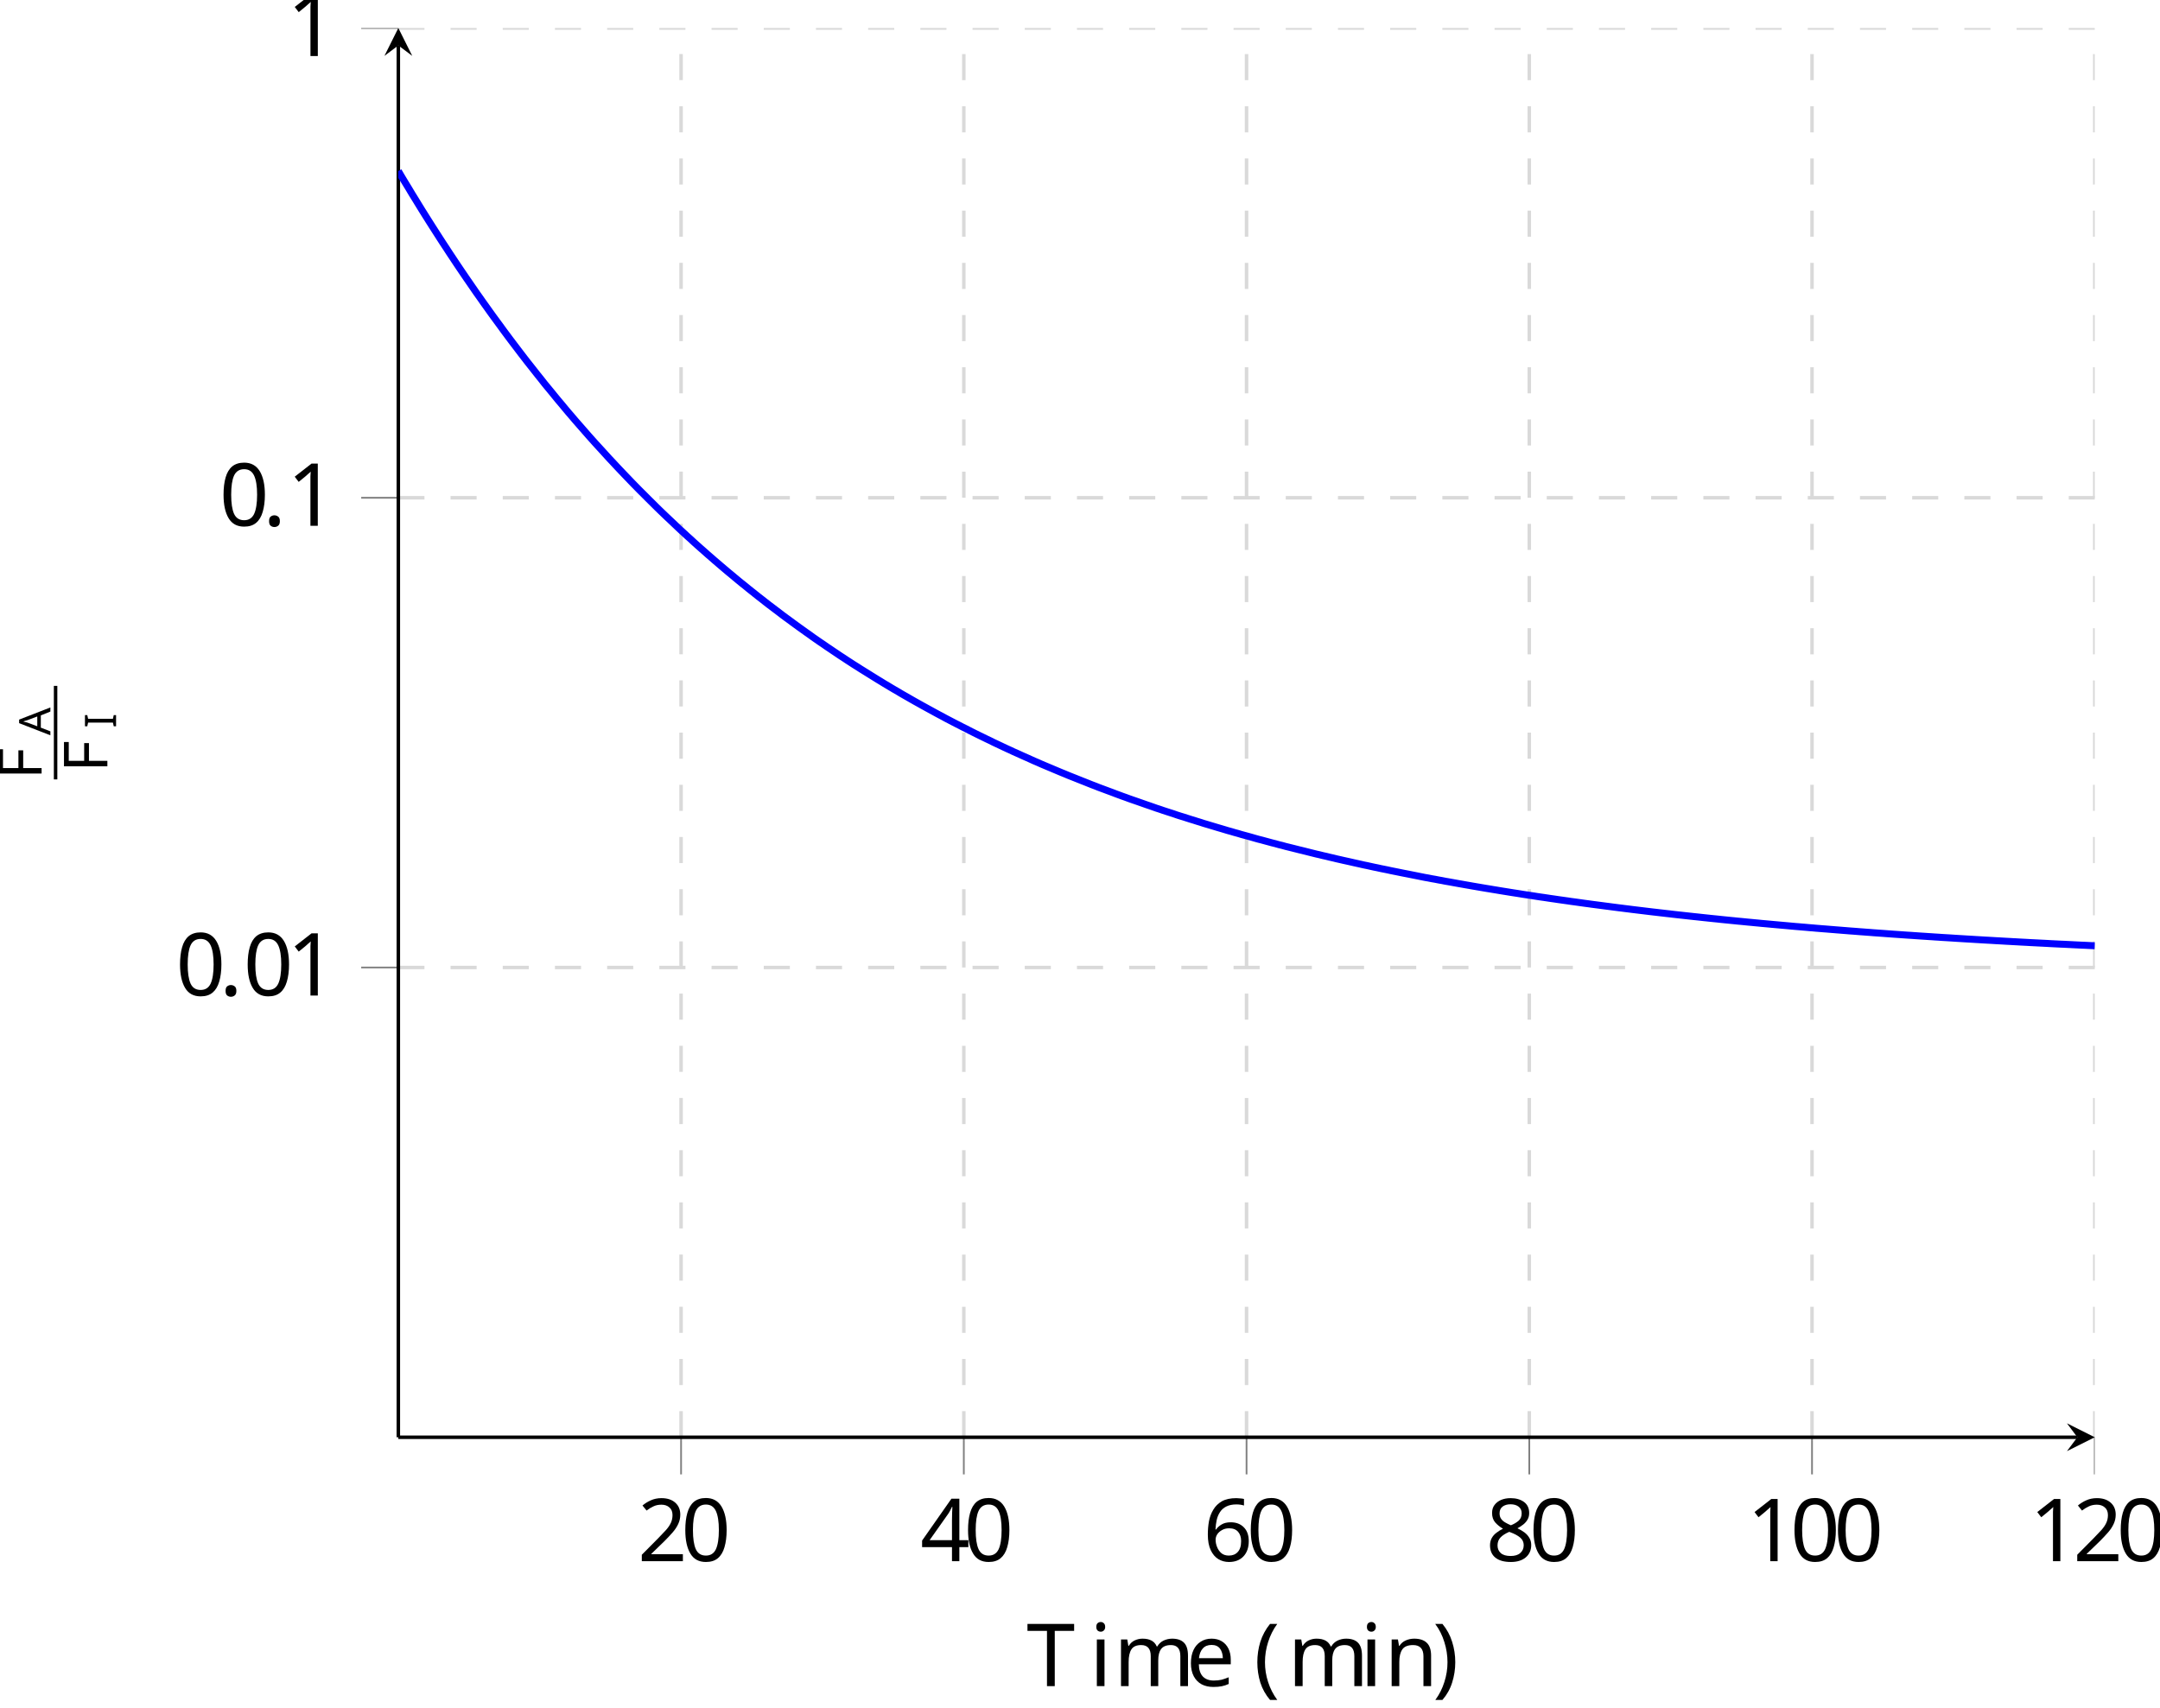
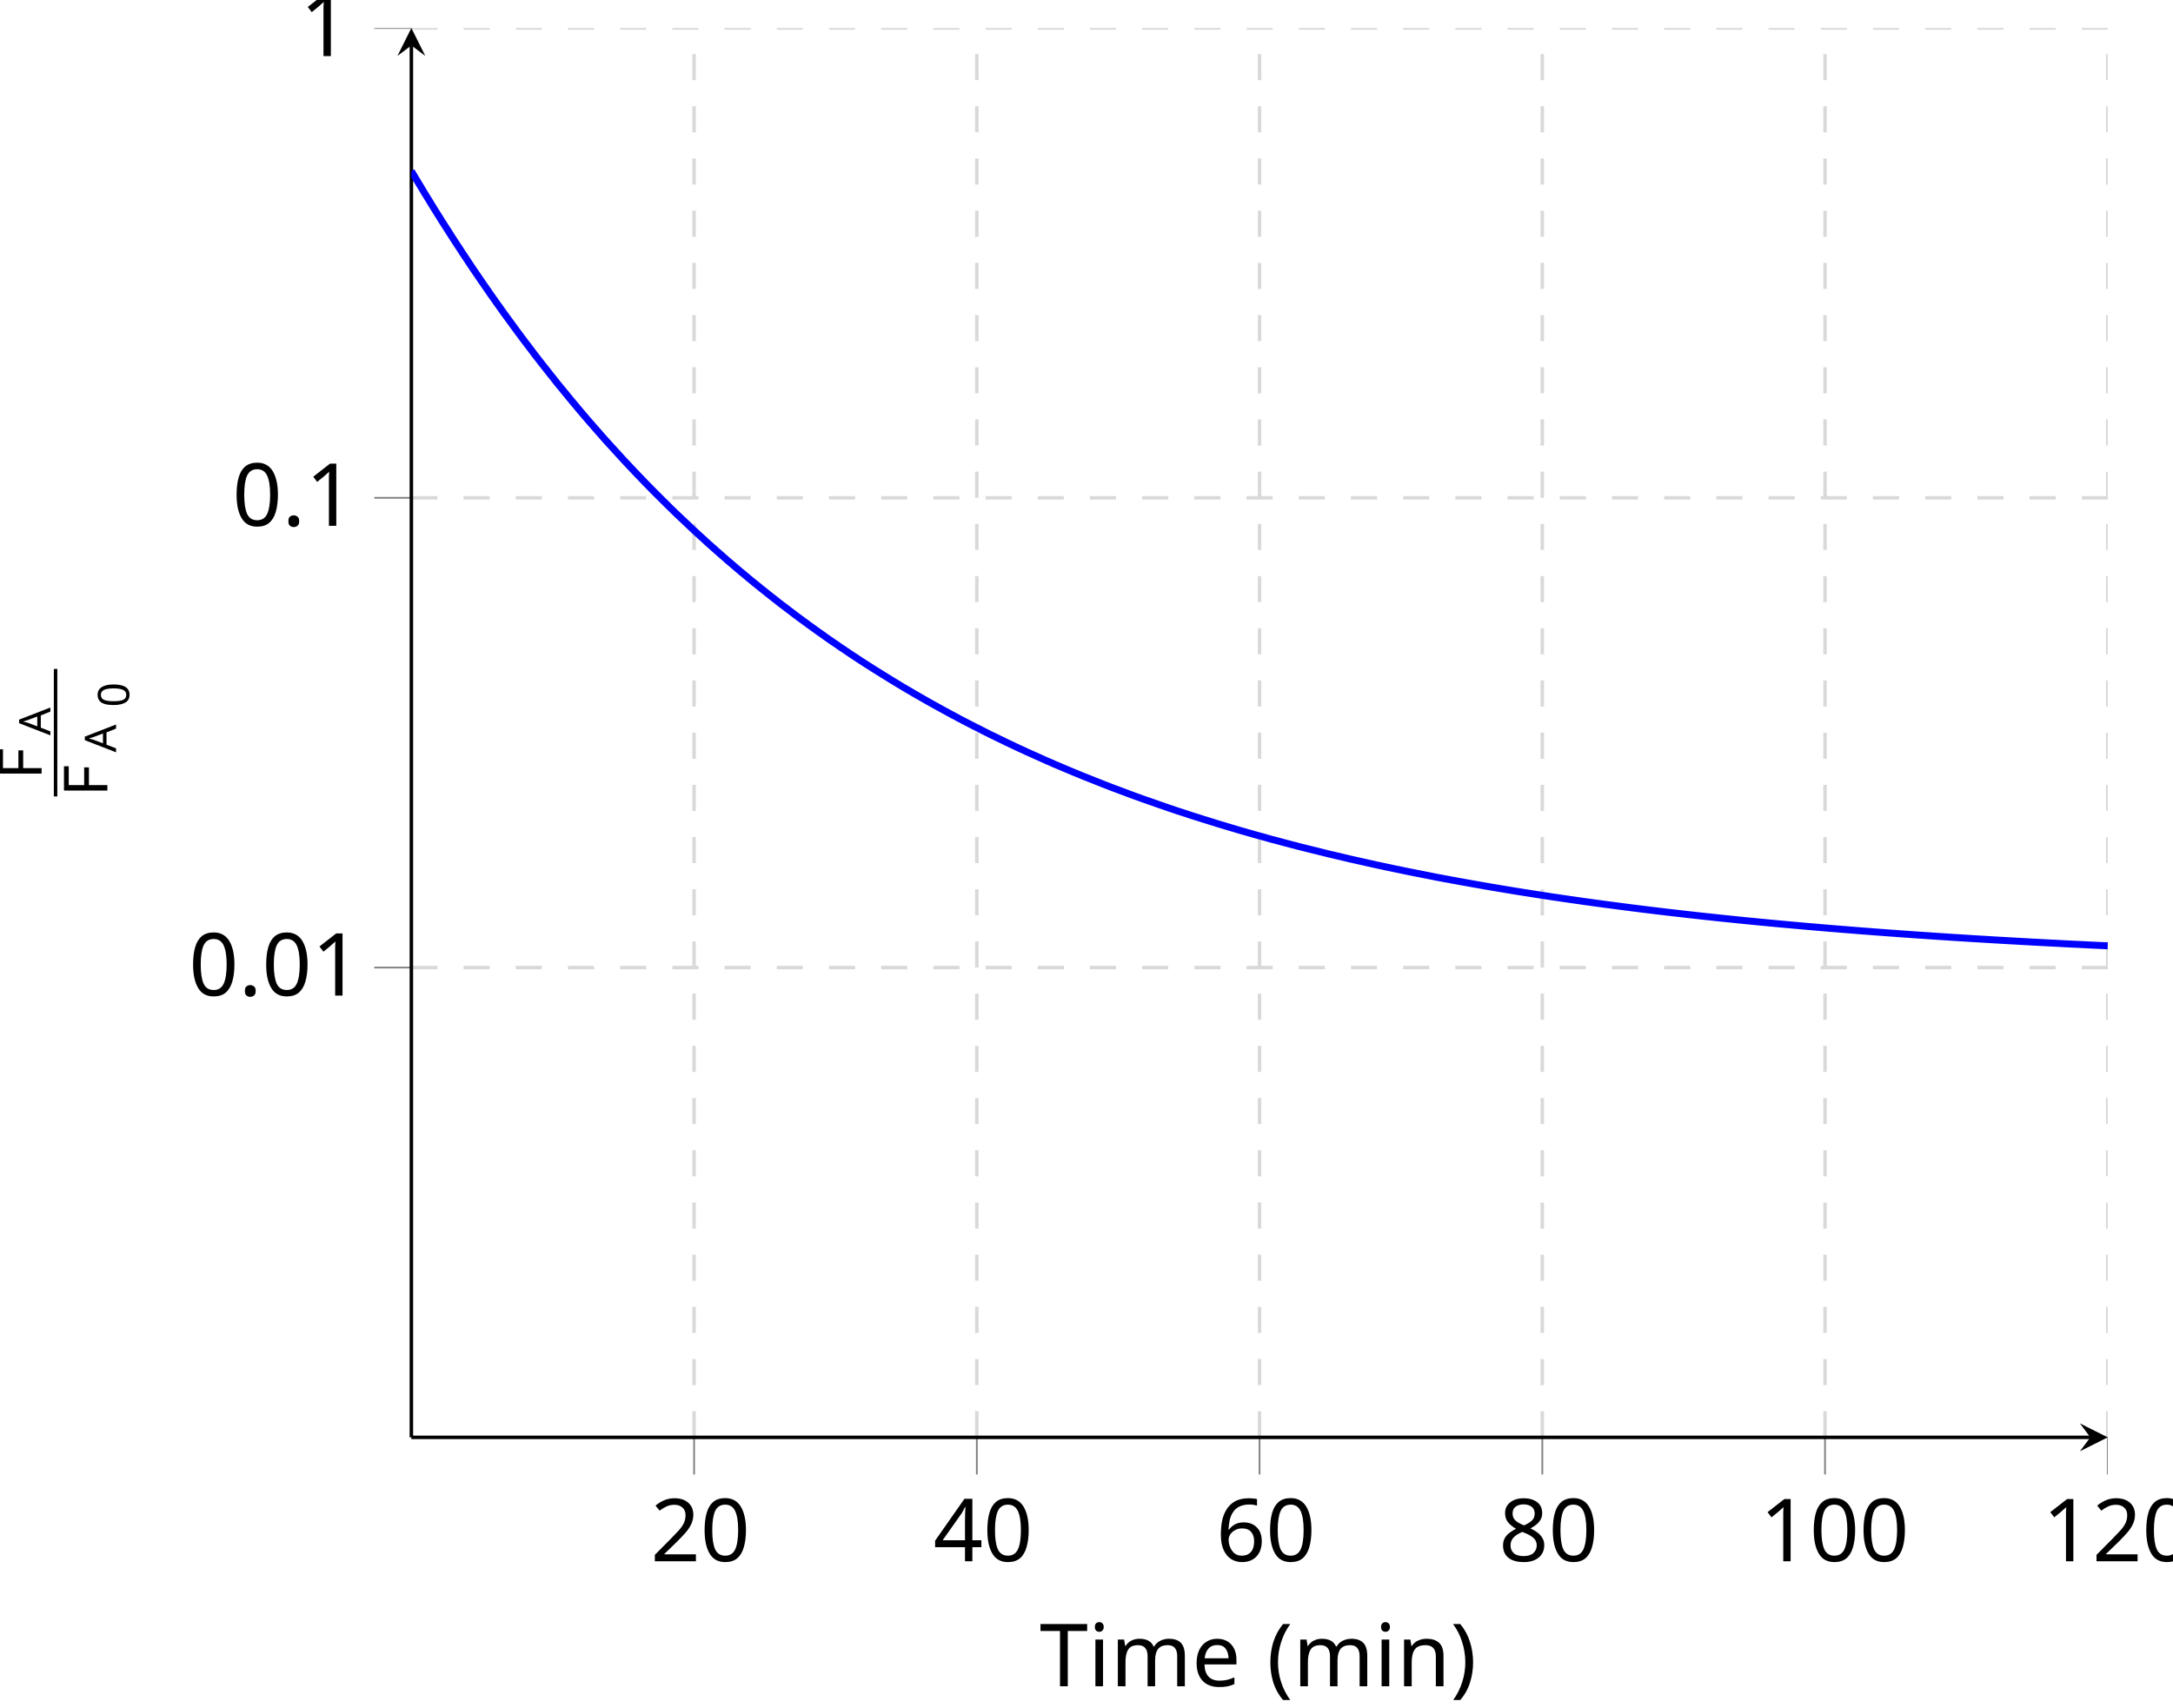
- <svg xmlns="http://www.w3.org/2000/svg" viewBox="-68.681 -68.681 247.363 195.6">
+ <svg xmlns="http://www.w3.org/2000/svg" version="1.1" width="248.857pt" height="195.6pt" viewBox="-68.681 -68.681 248.857 195.6">
  <defs>
    <clipPath id="clip1">
-       <path d="M-23.063 237.668h194.274v-444.883H-23.063" />
+       <path d="M-21.57 237.668H172.704V-207.215H-21.57" />
    </clipPath>
    <clipPath id="clip2">
-       <path d="M-164.813 95.926v-161.4h477.77v161.4" />
+       <path d="M-163.316 95.926V-65.473H314.454V95.926" />
    </clipPath>
    <clipPath id="clip3">
-       <path d="M-23.063 237.668h194.274v-444.883H-23.063" />
+       <path d="M-21.57 237.668H172.704V-207.215H-21.57" />
    </clipPath>
    <clipPath id="clip4">
-       <path d="M-164.813 95.926v-161.4h477.77v161.4" />
+       <path d="M-163.316 95.926V-65.473H314.454V95.926" />
    </clipPath>
    <clipPath id="clip5">
-       <path d="M-23.063 95.926h194.274v-161.4H-23.063z" />
+       <path d="M-21.57 95.926H172.704V-65.473H-21.57Z" />
    </clipPath>
-     <font horiz-adv-x="0" id="cmr10">
-       <font-face ascent="750" descent="250" font-family="cmr10" />
-       <glyph d="M331-240c0 3 0 5-17 22C189-92 157 97 157 250c0 174 38 348 161 473 13 12 13 14 13 17 0 7-4 10-10 10-10 0-100-68-159-195-51-110-63-221-63-305 0-78 11-199 66-312 60-123 146-188 156-188 6 0 10 3 10 10z" glyph-name="parenleft" horiz-adv-x="388" unicode="(" vert-adv-y="388" />
-       <glyph d="M289 250c0 78-11 199-66 312C163 685 77 750 67 750c-6 0-10-4-10-10 0-3 0-5 19-23 98-99 155-258 155-467 0-171-37-347-161-473-13-12-13-14-13-17 0-6 4-10 10-10 10 0 100 68 159 195 51 110 63 221 63 305z" glyph-name="parenright" horiz-adv-x="388" unicode=")" vert-adv-y="388" />
-       <glyph d="M192 53c0 29-24 53-53 53S86 82 86 53s24-53 53-53 53 24 53 53z" glyph-name="period" horiz-adv-x="277" unicode="." vert-adv-y="277" />
-       <glyph d="M460 320c0 80-5 160-40 234-46 96-128 112-170 112-60 0-133-26-174-119-32-69-37-147-37-227 0-75 4-165 45-241C127-2 200-22 249-22c54 0 130 21 174 116 32 69 37 147 37 226zM249 0c-39 0-98 25-116 121-11 60-11 152-11 211 0 64 0 130 8 184 19 119 94 128 119 128 33 0 99-18 118-117 10-56 10-132 10-195 0-75 0-143-11-207C351 30 294 0 249 0z" glyph-name="zero" horiz-adv-x="500" unicode="0" vert-adv-y="500" />
-       <glyph d="M294 640c0 24 0 26-23 26-62-64-150-64-182-64v-31c20 0 79 0 131 26V79c0-36-3-48-93-48H95V0c35 3 122 3 162 3s127 0 162-3v31h-32c-90 0-93 11-93 48v561z" glyph-name="one" horiz-adv-x="500" unicode="1" vert-adv-y="500" />
-       <glyph d="M127 77l106 103c156 138 216 192 216 292 0 114-90 194-212 194-113 0-187-92-187-181 0-56 50-56 53-56 17 0 52 12 52 53 0 26-18 52-53 52-8 0-10 0-13-1 23 65 77 102 135 102 91 0 134-81 134-163 0-80-50-159-105-221L61 37C50 26 50 24 50 0h371l28 174h-25c-5-30-12-74-22-89-7-8-73-8-95-8H127z" glyph-name="two" horiz-adv-x="500" unicode="2" vert-adv-y="500" />
-       <glyph d="M294 165V78c0-36-2-47-76-47h-21V0c41 3 93 3 135 3s95 0 136-3v31h-21c-74 0-76 11-76 47v87h100v31H371v455c0 20 0 26-16 26-9 0-12 0-20-12L28 196v-31h266zm6 31H56l244 373V196z" glyph-name="four" horiz-adv-x="500" unicode="4" vert-adv-y="500" />
-       <glyph d="M132 328v24c0 253 124 289 175 289 24 0 66-6 88-40-15 0-55 0-55-45 0-31 24-46 46-46 16 0 46 9 46 48 0 60-44 108-127 108-128 0-263-129-263-350C42 49 158-22 251-22c111 0 206 94 206 226 0 127-89 223-200 223-68 0-105-51-125-99zM251 6c-63 0-93 60-99 75-18 47-18 127-18 145 0 78 32 178 122 178 16 0 62 0 93-62 18-37 18-88 18-137 0-48 0-98-17-134-30-60-76-65-99-65z" glyph-name="six" horiz-adv-x="500" unicode="6" vert-adv-y="500" />
-       <glyph d="M163 457c-46 30-50 64-50 81 0 61 65 103 136 103 73 0 137-52 137-124 0-57-39-105-99-140l-124 80zm146-95c72 37 121 89 121 155 0 92-89 149-180 149-100 0-181-74-181-167 0-18 2-63 44-110 11-12 48-37 73-54-58-29-144-85-144-184C42 45 144-22 249-22c113 0 208 83 208 190 0 36-11 81-49 123-19 21-35 31-99 71zm-100-42l123-78c28-19 75-49 75-110C407 58 332 6 250 6 164 6 92 68 92 151c0 58 32 122 117 169z" glyph-name="eight" horiz-adv-x="500" unicode="8" vert-adv-y="500" />
-       <glyph d="M666 677H55L36 452h25c14 161 29 194 180 194 18 0 44 0 54-2 21-4 21-15 21-38V79c0-34 0-48-105-48h-40V0c41 3 143 3 189 3s149 0 190-3v31h-40c-105 0-105 14-105 48v527c0 20 0 34 18 38 11 2 38 2 57 2 151 0 166-33 180-194h25l-19 225z" glyph-name="T" horiz-adv-x="722" unicode="T" vert-adv-y="722" />
-       <glyph d="M112 252c6 149 90 174 124 174 103 0 113-135 113-174H112zm-1-21h279c22 0 25 0 25 21 0 99-54 196-179 196-116 0-208-103-208-228C28 86 133-11 248-11c122 0 167 111 167 130 0 10-8 12-13 12-9 0-11-6-13-14C354 14 264 14 254 14c-50 0-90 30-113 67-30 48-30 114-30 150z" glyph-name="e" horiz-adv-x="444" unicode="e" vert-adv-y="444" />
-       <glyph d="M177 442L37 431v-31c65 0 74-6 74-55V76c0-45-11-45-78-45V0c32 1 86 3 110 3 35 0 70-2 104-3v31c-66 0-70 5-70 44v367zm4 174c0 32-25 53-53 53-31 0-53-27-53-53 0-27 22-53 53-53 28 0 53 21 53 53z" glyph-name="i" horiz-adv-x="277" unicode="i" vert-adv-y="277" />
-       <glyph d="M110 344V76c0-45-11-45-78-45V0c35 1 86 3 113 3 26 0 78-2 112-3v31c-67 0-78 0-78 45v184c0 104 71 160 135 160 63 0 74-54 74-111V76c0-45-11-45-78-45V0c35 1 86 3 113 3 26 0 78-2 112-3v31c-67 0-78 0-78 45v184c0 104 71 160 135 160 63 0 74-54 74-111V76c0-45-11-45-78-45V0c35 1 86 3 113 3 26 0 78-2 112-3v31c-52 0-77 0-78 30v191c0 86 0 117-31 153-14 17-47 37-105 37-84 0-128-60-145-98-14 87-88 98-133 98-73 0-120-43-148-105v105L32 431v-31c70 0 78-7 78-56z" glyph-name="m" horiz-adv-x="833" unicode="m" vert-adv-y="833" />
-       <glyph d="M110 344V76c0-45-11-45-78-45V0c35 1 86 3 113 3 26 0 78-2 112-3v31c-67 0-78 0-78 45v184c0 104 71 160 135 160 63 0 74-54 74-111V76c0-45-11-45-78-45V0c35 1 86 3 113 3 26 0 78-2 112-3v31c-52 0-77 0-78 30v191c0 86 0 117-31 153-14 17-47 37-105 37-73 0-120-43-148-105v105L32 431v-31c70 0 78-7 78-56z" glyph-name="n" horiz-adv-x="555" unicode="n" vert-adv-y="555" />
+     <font id="cmmi5" horiz-adv-x="0">
+       <font-face font-family="cmmi5" units-per-em="1000" ascent="750" descent="250" />
+       <glyph unicode="A" horiz-adv-x="1036" vert-adv-y="1036" glyph-name="A" d="M727 689C723 710 719 716 697 716C673 716 667 708 657 693L265 125C223 64 188 48 123 45C104 44 104 18 104 17C104 3 116 0 120 0C134 0 151 3 165 3C182 3 199 4 216 4C235 4 253 3 271 3S310 0 328 0C335 0 352 0 352 28C352 44 337 45 333 45C325 45 286 47 286 71C286 83 298 100 305 110L378 217C383 223 384 224 403 224H706C708 212 709 207 712 195C715 177 735 77 735 67C735 45 672 45 667 45C652 45 636 45 636 17C636 7 643 0 654 0C675 0 699 3 721 3C745 3 768 4 792 4C813 4 835 3 856 3C876 3 899 0 919 0C936 0 943 12 943 28C943 45 927 45 913 45C847 45 846 52 842 74L727 689ZM637 593L698 269H414L637 593Z" />
    </font>
-     <font horiz-adv-x="0" id="cmmi5">
-       <font-face ascent="750" descent="250" font-family="cmmi5" />
-       <glyph d="M727 689c-4 21-8 27-30 27-24 0-30-8-40-23L265 125c-42-61-77-77-142-80-19-1-19-27-19-28 0-14 12-17 16-17 14 0 31 3 45 3 17 0 34 1 51 1 19 0 37-1 55-1s39-3 57-3c7 0 24 0 24 28 0 16-15 17-19 17-8 0-47 2-47 26 0 12 12 29 19 39l73 107c5 6 6 7 25 7h303c2-12 3-17 6-29 3-18 23-118 23-128 0-22-63-22-68-22-15 0-31 0-31-28 0-10 7-17 18-17 21 0 45 3 67 3 24 0 47 1 71 1 21 0 43-1 64-1 20 0 43-3 63-3 17 0 24 12 24 28 0 17-16 17-30 17-66 0-67 7-71 29L727 689zm-90-96l61-324H414l223 324z" glyph-name="A" horiz-adv-x="1036" unicode="A" vert-adv-y="1036" />
-       <glyph d="M477 597c9 34 10 41 92 41 27 0 41 0 41 28 0 8-6 17-18 17-22 0-47-3-69-3-26 0-51-1-77-1s-51 1-77 1c-23 0-49 3-72 3-6 0-26 0-26-28 0-17 15-17 36-17 4 0 23 0 43-2 27-2 28-3 28-12 0-5 0-7-2-16L245 86c-9-34-10-41-92-41-27 0-41 0-41-28 0-11 8-17 18-17 22 0 47 3 69 3 26 0 51 1 77 1s51-1 77-1c23 0 49-3 72-3 6 0 25 0 25 28 0 17-15 17-35 17-16 0-26 0-43 2-28 2-29 3-29 12 0 5 2 13 4 19l130 519z" glyph-name="I" horiz-adv-x="626" unicode="I" vert-adv-y="626" />
+     <font id="cmr10" horiz-adv-x="0">
+       <font-face font-family="cmr10" units-per-em="1000" ascent="750" descent="250" />
+       <glyph unicode="(" horiz-adv-x="388" vert-adv-y="388" glyph-name="parenleft" d="M331 -240C331 -237 331 -235 314 -218C189 -92 157 97 157 250C157 424 195 598 318 723C331 735 331 737 331 740C331 747 327 750 321 750C311 750 221 682 162 555C111 445 99 334 99 250C99 172 110 51 165 -62C225 -185 311 -250 321 -250C327 -250 331 -247 331 -240Z" />
+       <glyph unicode=")" horiz-adv-x="388" vert-adv-y="388" glyph-name="parenright" d="M289 250C289 328 278 449 223 562C163 685 77 750 67 750C61 750 57 746 57 740C57 737 57 735 76 717C174 618 231 459 231 250C231 79 194 -97 70 -223C57 -235 57 -237 57 -240C57 -246 61 -250 67 -250C77 -250 167 -182 226 -55C277 55 289 166 289 250Z" />
+       <glyph unicode="." horiz-adv-x="277" vert-adv-y="277" glyph-name="period" d="M192 53C192 82 168 106 139 106S86 82 86 53S110 0 139 0S192 24 192 53Z" />
+       <glyph unicode="0" horiz-adv-x="500" vert-adv-y="500" glyph-name="zero" d="M460 320C460 400 455 480 420 554C374 650 292 666 250 666C190 666 117 640 76 547C44 478 39 400 39 320C39 245 43 155 84 79C127 -2 200 -22 249 -22C303 -22 379 -1 423 94C455 163 460 241 460 320ZM249 0C210 0 151 25 133 121C122 181 122 273 122 332C122 396 122 462 130 516C149 635 224 644 249 644C282 644 348 626 367 527C377 471 377 395 377 332C377 257 377 189 366 125C351 30 294 0 249 0Z" />
+       <glyph unicode="1" horiz-adv-x="500" vert-adv-y="500" glyph-name="one" d="M294 640C294 664 294 666 271 666C209 602 121 602 89 602V571C109 571 168 571 220 597V79C220 43 217 31 127 31H95V0C130 3 217 3 257 3S384 3 419 0V31H387C297 31 294 42 294 79V640Z" />
+       <glyph unicode="2" horiz-adv-x="500" vert-adv-y="500" glyph-name="two" d="M127 77L233 180C389 318 449 372 449 472C449 586 359 666 237 666C124 666 50 574 50 485C50 429 100 429 103 429C120 429 155 441 155 482C155 508 137 534 102 534C94 534 92 534 89 533C112 598 166 635 224 635C315 635 358 554 358 472C358 392 308 313 253 251L61 37C50 26 50 24 50 0H421L449 174H424C419 144 412 100 402 85C395 77 329 77 307 77H127Z" />
+       <glyph unicode="4" horiz-adv-x="500" vert-adv-y="500" glyph-name="four" d="M294 165V78C294 42 292 31 218 31H197V0C238 3 290 3 332 3S427 3 468 0V31H447C373 31 371 42 371 78V165H471V196H371V651C371 671 371 677 355 677C346 677 343 677 335 665L28 196V165H294ZM300 196H56L300 569V196Z" />
+       <glyph unicode="6" horiz-adv-x="500" vert-adv-y="500" glyph-name="six" d="M132 328V352C132 605 256 641 307 641C331 641 373 635 395 601C380 601 340 601 340 556C340 525 364 510 386 510C402 510 432 519 432 558C432 618 388 666 305 666C177 666 42 537 42 316C42 49 158 -22 251 -22C362 -22 457 72 457 204C457 331 368 427 257 427C189 427 152 376 132 328ZM251 6C188 6 158 66 152 81C134 128 134 208 134 226C134 304 166 404 256 404C272 404 318 404 349 342C367 305 367 254 367 205C367 157 367 107 350 71C320 11 274 6 251 6Z" />
+       <glyph unicode="8" horiz-adv-x="500" vert-adv-y="500" glyph-name="eight" d="M163 457C117 487 113 521 113 538C113 599 178 641 249 641C322 641 386 589 386 517C386 460 347 412 287 377L163 457ZM309 362C381 399 430 451 430 517C430 609 341 666 250 666C150 666 69 592 69 499C69 481 71 436 113 389C124 377 161 352 186 335C128 306 42 250 42 151C42 45 144 -22 249 -22C362 -22 457 61 457 168C457 204 446 249 408 291C389 312 373 322 309 362ZM209 320L332 242C360 223 407 193 407 132C407 58 332 6 250 6C164 6 92 68 92 151C92 209 124 273 209 320Z" />
+       <glyph unicode="T" horiz-adv-x="722" vert-adv-y="722" glyph-name="T" d="M666 677H55L36 452H61C75 613 90 646 241 646C259 646 285 646 295 644C316 640 316 629 316 606V79C316 45 316 31 211 31H171V0C212 3 314 3 360 3S509 3 550 0V31H510C405 31 405 45 405 79V606C405 626 405 640 423 644C434 646 461 646 480 646C631 646 646 613 660 452H685L666 677Z" />
+       <glyph unicode="e" horiz-adv-x="444" vert-adv-y="444" glyph-name="e" d="M112 252C118 401 202 426 236 426C339 426 349 291 349 252H112ZM111 231H390C412 231 415 231 415 252C415 351 361 448 236 448C120 448 28 345 28 220C28 86 133 -11 248 -11C370 -11 415 100 415 119C415 129 407 131 402 131C393 131 391 125 389 117C354 14 264 14 254 14C204 14 164 44 141 81C111 129 111 195 111 231Z" />
+       <glyph unicode="i" horiz-adv-x="277" vert-adv-y="277" glyph-name="i" d="M177 442L37 431V400C102 400 111 394 111 345V76C111 31 100 31 33 31V0C65 1 119 3 143 3C178 3 213 1 247 0V31C181 31 177 36 177 75V442ZM181 616C181 648 156 669 128 669C97 669 75 642 75 616C75 589 97 563 128 563C156 563 181 584 181 616Z" />
+       <glyph unicode="m" horiz-adv-x="833" vert-adv-y="833" glyph-name="m" d="M110 344V76C110 31 99 31 32 31V0C67 1 118 3 145 3C171 3 223 1 257 0V31C190 31 179 31 179 76V260C179 364 250 420 314 420C377 420 388 366 388 309V76C388 31 377 31 310 31V0C345 1 396 3 423 3C449 3 501 1 535 0V31C468 31 457 31 457 76V260C457 364 528 420 592 420C655 420 666 366 666 309V76C666 31 655 31 588 31V0C623 1 674 3 701 3C727 3 779 1 813 0V31C761 31 736 31 735 61V252C735 338 735 369 704 405C690 422 657 442 599 442C515 442 471 382 454 344C440 431 366 442 321 442C248 442 201 399 173 337V442L32 431V400C102 400 110 393 110 344Z" />
+       <glyph unicode="n" horiz-adv-x="555" vert-adv-y="555" glyph-name="n" d="M110 344V76C110 31 99 31 32 31V0C67 1 118 3 145 3C171 3 223 1 257 0V31C190 31 179 31 179 76V260C179 364 250 420 314 420C377 420 388 366 388 309V76C388 31 377 31 310 31V0C345 1 396 3 423 3C449 3 501 1 535 0V31C483 31 458 31 457 61V252C457 338 457 369 426 405C412 422 379 442 321 442C248 442 201 399 173 337V442L32 431V400C102 400 110 393 110 344Z" />
    </font>
-     <font horiz-adv-x="0" id="cmmi7">
-       <font-face ascent="750" descent="250" font-family="cmmi7" />
-       <glyph d="M342 322h107c76 0 89-12 89-45 0-15 0-17-7-45-2-6-3-9-3-12 0-10 7-15 17-15 13 0 14 5 19 23l54 212c1 3 4 18 4 20 0 10-7 15-17 15-14 0-15-6-20-24-20-78-49-93-134-93H351l63 251c8 31 9 34 51 34h153c133 0 158-32 158-115 0-33-4-54-4-62s3-17 17-17c15 0 16 9 18 26l18 174c3 30-4 30-29 30H262c-19 0-32 0-32-22 0-14 12-14 32-14 1 0 20 0 38-2 21-2 23-4 23-14 0-7-3-17-4-22L188 82c-10-39-11-46-89-46-17 0-30 0-30-21C69 5 76 0 85 0c29 0 103 4 132 4l77-1c26 0 54-3 79-3 7 0 22 0 22 22 0 14-12 14-35 14-2 0-27 0-52 2-21 2-31 3-31 17 0 4 0 7 3 18l62 249z" glyph-name="F" horiz-adv-x="724" unicode="F" vert-adv-y="724" />
+     <font id="cmmi7" horiz-adv-x="0">
+       <font-face font-family="cmmi7" units-per-em="1000" ascent="750" descent="250" />
+       <glyph unicode="F" horiz-adv-x="724" vert-adv-y="724" glyph-name="F" d="M342 322H449C525 322 538 310 538 277C538 262 538 260 531 232C529 226 528 223 528 220C528 210 535 205 545 205C558 205 559 210 564 228L618 440C619 443 622 458 622 460C622 470 615 475 605 475C591 475 590 469 585 451C565 373 536 358 451 358H351L414 609C422 640 423 643 465 643H618C751 643 776 611 776 528C776 495 772 474 772 466S775 449 789 449C804 449 805 458 807 475L825 649C828 679 821 679 796 679H262C243 679 230 679 230 657C230 643 242 643 262 643C263 643 282 643 300 641C321 639 323 637 323 627C323 620 320 610 319 605L188 82C178 43 177 36 99 36C82 36 69 36 69 15C69 5 76 0 85 0C114 0 188 4 217 4L294 3C320 3 348 0 373 0C380 0 395 0 395 22C395 36 383 36 360 36C358 36 333 36 308 38C287 40 277 41 277 55C277 59 277 62 280 73L342 322Z" />
+     </font>
+     <font id="cmr5" horiz-adv-x="0">
+       <font-face font-family="cmr5" units-per-em="1000" ascent="750" descent="250" />
+       <glyph unicode="0" horiz-adv-x="680" vert-adv-y="680" glyph-name="zero" d="M601 320C601 392 601 666 340 666S79 392 79 320C79 247 79 -22 340 -22S601 247 601 320ZM340 11C303 11 219 24 194 125C180 179 179 250 179 332C179 406 179 475 195 532C220 616 297 633 340 633C414 633 467 595 487 525C501 474 501 391 501 332C501 264 501 183 486 123C460 26 380 11 340 11Z" />
    </font>
  </defs>
-   <style>text.f0{font-family:cmmi7;font-size:6.974px}text.f1{font-family:cmmi5;font-size:4.981px}text.f2{font-family:cmr10;font-size:9.963px}</style>
+   <style type="text/css">
+ 
+ text.f0 {font-family:cmmi7;font-size:6.974px}
+ text.f1 {font-family:cmmi5;font-size:4.981px}
+ text.f2 {font-family:cmr10;font-size:9.963px}
+ text.f3 {font-family:cmr5;font-size:4.981px}
+ 
+ </style>
  <g id="page1">
-     <path clip-path="url(#clip1)" d="M9.316 95.925V-65.472m32.38 161.399v-161.4m32.378 161.4v-161.4m32.379 161.4v-161.4m32.379 161.4v-161.4m32.379 161.4v-161.4" fill="none" stroke="#d9d9d9" stroke-dasharray="2.989,2.989" stroke-miterlimit="10.037" stroke-width=".4" />
-     <path clip-path="url(#clip2)" d="M-23.063 42.125h194.274M-23.063-11.672h194.274M-23.063-65.473h194.274" fill="none" stroke="#d9d9d9" stroke-dasharray="2.989,2.989" stroke-miterlimit="10.037" stroke-width=".4" />
-     <path clip-path="url(#clip3)" d="M9.316 100.176v-4.25m32.38 4.25v-4.25m32.378 4.25v-4.25m32.379 4.25v-4.25m32.379 4.25v-4.25m32.379 4.25v-4.25" fill="none" stroke="gray" stroke-miterlimit="10.037" stroke-width=".2" />
-     <path clip-path="url(#clip4)" d="M-27.316 42.125h4.253m-4.253-53.797h4.253m-4.253-53.801h4.253" fill="none" stroke="gray" stroke-miterlimit="10.037" stroke-width=".2" />
-     <path d="M-23.063 95.926H169.22" fill="none" stroke="#000" stroke-miterlimit="10.037" stroke-width=".4" />
-     <path d="M171.211 95.926l-3.187-1.598 1.195 1.598-1.195 1.593" />
-     <path d="M-23.063 95.926V-63.476" fill="none" stroke="#000" stroke-miterlimit="10.037" stroke-width=".4" />
-     <path d="M-23.063-65.473l-1.593 3.192 1.593-1.196 1.594 1.196" />
-     <text class="f2" transform="translate(-21.54 48.508)" x="25.874" y="61.608">2<tspan x="30.855">0</tspan>
+     <path d="M10.809 95.925V-65.473M43.188 95.925V-65.473M75.566 95.925V-65.473M107.946 95.925V-65.473M140.325 95.925V-65.473M172.704 95.925V-65.473" stroke="#d9d9d9" fill="none" stroke-width="0.399" stroke-miterlimit="10" stroke-dasharray="2.989,2.989" clip-path="url(#clip1)" />
+     <path d="M-21.57 42.125H172.704M-21.57 -11.672H172.704M-21.57 -65.473H172.704" stroke="#d9d9d9" fill="none" stroke-width="0.399" stroke-miterlimit="10" stroke-dasharray="2.989,2.989" clip-path="url(#clip2)" />
+     <path d="M10.809 100.176V95.926M43.188 100.176V95.926M75.566 100.176V95.926M107.946 100.176V95.926M140.325 100.176V95.926M172.704 100.176V95.926" stroke="#808080" fill="none" stroke-width="0.199" stroke-miterlimit="10" clip-path="url(#clip3)" />
+     <path d="M-25.82 42.125H-21.57M-25.82 -11.672H-21.57M-25.82 -65.473H-21.57" stroke="#808080" fill="none" stroke-width="0.199" stroke-miterlimit="10" clip-path="url(#clip4)" />
+     <path d="M-21.57 95.926H170.711" stroke="#000" fill="none" stroke-width="0.399" stroke-miterlimit="10" />
+     <path d="M172.703 95.926L169.516 94.328L170.711 95.926L169.516 97.52" />
+     <path d="M-21.57 95.926V-63.476" stroke="#000" fill="none" stroke-width="0.399" stroke-miterlimit="10" />
+     <path d="M-21.57 -65.473L-23.164 -62.281L-21.57 -63.477L-19.977 -62.281" />
+     <text class="f2" x="28.862" y="61.608" transform="matrix(1 0 0 1 -23.03425 48.5079)">20</text>
+     <text class="f2" x="28.862" y="61.608" transform="matrix(1 0 0 1 9.3448 48.5079)">40</text>
+     <text class="f2" x="28.862" y="61.608" transform="matrix(1 0 0 1 41.7238 48.5079)">60</text>
+     <text class="f2" x="28.862" y="61.608" transform="matrix(1 0 0 1 74.1026 48.5079)">80</text>
+     <text class="f2" x="28.862" y="61.608" transform="matrix(1 0 0 1 103.9906 48.5079)">100</text>
+     <text class="f2" x="28.862" y="61.608" transform="matrix(1 0 0 1 136.3696 48.5079)">120</text>
+     <text class="f2" x="28.862" y="61.608" transform="matrix(1 0 0 1 -75.9155 -16.2722)">0.01</text>
+     <text class="f2" x="28.862" y="61.608" transform="matrix(1 0 0 1 -70.9341 -70.07052)">0.1</text>
+     <text class="f2" x="28.862" y="61.608" transform="matrix(1 0 0 1 -63.1853 -123.8688)">1</text>
+     <path d="M-21.57 -49.09L-21.18 -48.43L-20.789 -47.781L-20.402 -47.141L-20.012 -46.492L-19.621 -45.863L-19.234 -45.223L-18.844 -44.594L-18.453 -43.973L-18.066 -43.351L-17.676 -42.742L-17.285 -42.133L-16.898 -41.523L-16.508 -40.922L-16.117 -40.332L-15.73 -39.73L-15.34 -39.148L-14.949 -38.559L-14.562 -37.976L-14.172 -37.406L-13.781 -36.832L-13.394 -36.266L-13.004 -35.703L-12.613 -35.137L-12.227 -34.586L-11.836 -34.035L-11.445 -33.492L-11.059 -32.941L-10.668 -32.406L-10.277 -31.875L-9.891 -31.344L-9.5 -30.809L-9.109 -30.285L-8.723 -29.762L-8.332 -29.25L-7.941 -28.738L-7.555 -28.223L-7.164 -27.719L-6.773 -27.215L-6.387 -26.723L-5.996 -26.23L-5.605 -25.734L-5.219 -25.25L-4.828 -24.754L-4.438 -24.281L-4.051 -23.809L-3.66 -23.332L-3.269 -22.855L-2.883 -22.394L-2.492 -21.926L-2.102 -21.461L-1.715 -21.008L-1.324 -20.551L-0.933 -20.105L-0.547 -19.66L-0.156 -19.215L0.234 -18.769L0.621 -18.332L1.012 -17.898L1.402 -17.473L1.789 -17.047L2.18 -16.621L2.57 -16.191L2.957 -15.777L3.348 -15.359L3.738 -14.945L4.125 -14.535L4.516 -14.129L4.906 -13.723L5.293 -13.316L5.684 -12.922L6.074 -12.523L6.461 -12.137L6.852 -11.746L7.242 -11.359L7.629 -10.973L8.02 -10.586L8.41 -10.207L8.797 -9.832L9.188 -9.461L9.578 -9.094L9.965 -8.726L10.355 -8.355L10.746 -7.988L11.133 -7.633L11.524 -7.273L11.914 -6.926L12.301 -6.562L12.691 -6.215L13.082 -5.867L13.469 -5.527L13.859 -5.18L14.25 -4.844L14.637 -4.5L15.027 -4.172L15.418 -3.836L15.805 -3.504L16.195 -3.176L16.586 -2.856L16.973 -2.527L17.363 -2.207L17.754 -1.887L18.141 -1.578L18.531 -1.258L18.922 -0.949L19.309 -0.637L19.699 -0.328L20.09 -0.027L20.477 0.281L20.867 0.582L21.258 0.875L21.645 1.172L22.035 1.465L22.426 1.766L22.812 2.055L23.203 2.336L23.594 2.625L23.98 2.91L24.371 3.191L24.762 3.469L25.148 3.75L25.539 4.019L25.93 4.305L26.317 4.574L26.707 4.844L27.098 5.105L27.484 5.379L27.875 5.637L28.266 5.902L28.652 6.164L29.043 6.426L29.434 6.676L29.82 6.938L30.211 7.188L30.602 7.441L30.988 7.684L31.379 7.934L31.77 8.176L32.156 8.418L32.547 8.66L32.938 8.902L33.324 9.145L33.715 9.379L34.105 9.621L34.492 9.851L34.883 10.086L35.273 10.316L35.66 10.539L36.051 10.773L36.441 10.996L36.828 11.219L37.219 11.441L37.609 11.664L37.996 11.879L38.387 12.098L38.777 12.312L39.164 12.527L39.555 12.738L39.945 12.953L40.332 13.164L40.723 13.367L41.113 13.582L41.5 13.785L41.891 13.988L42.281 14.191L42.668 14.387L43.059 14.59L43.449 14.781L43.836 14.984L44.227 15.18L44.617 15.375L45.004 15.566L45.395 15.754L45.785 15.945L46.172 16.129L46.562 16.324L46.953 16.508L47.34 16.691L47.73 16.875L48.121 17.059L48.508 17.234L48.898 17.418L49.289 17.59L49.676 17.766L50.066 17.941L50.457 18.113L50.844 18.289L51.234 18.465L51.625 18.629L52.012 18.805L52.402 18.969L52.793 19.133L53.18 19.297L53.57 19.461L53.961 19.625L54.348 19.789L54.738 19.945L55.129 20.109L55.516 20.266L55.906 20.418L56.297 20.574L56.684 20.73L57.074 20.883L57.465 21.039L57.852 21.195L58.242 21.34L58.633 21.496L59.02 21.641L59.41 21.785L59.801 21.93L60.188 22.074L60.578 22.223L60.969 22.367L61.355 22.512L61.746 22.648L62.137 22.793L62.523 22.93L62.914 23.062L63.305 23.199L63.691 23.336L64.082 23.473L64.473 23.605L64.859 23.742L65.25 23.879L65.641 24.004L66.027 24.141L66.418 24.266L66.809 24.391L67.195 24.516L67.586 24.652L67.977 24.777L68.363 24.895L68.754 25.02L69.145 25.145L69.531 25.262L69.922 25.387L70.312 25.504L70.699 25.633L71.09 25.746L71.481 25.863L71.867 25.98L72.258 26.098L72.648 26.211L73.035 26.328L73.426 26.445L73.816 26.551L74.203 26.668L74.594 26.773L74.984 26.891L75.371 26.996L75.762 27.102L76.152 27.211L76.539 27.324L76.93 27.434L77.32 27.531L77.707 27.637L78.098 27.742L78.489 27.848L78.875 27.945L79.266 28.055L79.657 28.148L80.043 28.258L80.434 28.352L80.825 28.449L81.211 28.547L81.602 28.645L81.993 28.738L82.379 28.836L82.77 28.934L83.161 29.031L83.547 29.129L83.938 29.215L84.329 29.312L84.715 29.398L85.106 29.496L85.497 29.582L85.883 29.68L86.274 29.766L86.665 29.855L87.051 29.941L87.442 30.027L87.832 30.117L88.219 30.203L88.61 30.289L89 30.379L89.387 30.457L89.778 30.543L90.168 30.629L90.555 30.707L90.946 30.793L91.336 30.871L91.723 30.949L92.114 31.035L92.504 31.113L92.891 31.191L93.282 31.27L93.672 31.348L94.059 31.422L94.45 31.5L94.84 31.578L95.227 31.656L95.618 31.734L96.008 31.812L96.395 31.879L96.786 31.957L97.176 32.023L97.563 32.102L97.954 32.168L98.344 32.246L98.731 32.312L99.122 32.383L99.512 32.453L99.899 32.523L100.29 32.59L100.68 32.66L101.067 32.727L101.457 32.797L101.848 32.863L102.235 32.93L102.625 32.996L103.016 33.062L103.403 33.125L103.793 33.191L104.184 33.254L104.571 33.32L104.961 33.383L105.352 33.445L105.739 33.508L106.129 33.57L106.52 33.629L106.907 33.691L107.297 33.754L107.688 33.812L108.075 33.871L108.465 33.93L108.856 33.992L109.243 34.051L109.633 34.105L110.024 34.164L110.411 34.223L110.801 34.277L111.192 34.336L111.579 34.391L111.969 34.445L112.36 34.5L112.747 34.559L113.137 34.609L113.528 34.664L113.915 34.719L114.305 34.773L114.696 34.824L115.082 34.879L115.473 34.93L115.864 34.98L116.25 35.031L116.641 35.082L117.032 35.133L117.418 35.184L117.809 35.234L118.2 35.285L118.586 35.332L118.977 35.383L119.368 35.43L119.754 35.48L120.145 35.527L120.536 35.574L120.922 35.621L121.313 35.668L121.704 35.715L122.09 35.762L122.481 35.805L122.872 35.852L123.258 35.895L123.649 35.941L124.04 35.984L124.426 36.031L124.817 36.074L125.207 36.117L125.594 36.16L125.985 36.203L126.375 36.246L126.762 36.289L127.153 36.328L127.543 36.371L127.93 36.414L128.321 36.453L128.711 36.496L129.098 36.535L129.489 36.574L129.879 36.617L130.266 36.656L130.657 36.695L131.047 36.734L131.434 36.773L131.825 36.812L132.215 36.848L132.602 36.887L132.993 36.926L133.383 36.961L133.77 37L134.161 37.035L134.551 37.074L134.938 37.109L135.329 37.145L135.719 37.18L136.106 37.215L136.497 37.25L136.887 37.285L137.274 37.32L137.665 37.355L138.055 37.391L138.442 37.426L138.832 37.457L139.223 37.492L139.61 37.523L140 37.559L140.391 37.59L140.778 37.625L141.168 37.656L141.559 37.688L141.946 37.719L142.336 37.75L142.727 37.781L143.114 37.812L143.504 37.844L143.895 37.875L144.282 37.906L144.672 37.938L145.063 37.965L145.45 37.996L145.84 38.027L146.231 38.055L146.618 38.086L147.008 38.113L147.399 38.145L147.786 38.172L148.176 38.199L148.567 38.227L148.954 38.258L149.344 38.285L149.735 38.312L150.122 38.34L150.512 38.367L150.903 38.395L151.29 38.422L151.68 38.445L152.071 38.473L152.457 38.5L152.848 38.527L153.239 38.551L153.625 38.578L154.016 38.602L154.407 38.629L154.793 38.652L155.184 38.68L155.575 38.703L155.961 38.727L156.352 38.75L156.743 38.777L157.129 38.801L157.52 38.824L157.911 38.848L158.297 38.871L158.688 38.895L159.079 38.918L159.465 38.941L159.856 38.965L160.247 38.988L160.633 39.008L161.024 39.031L161.415 39.055L161.801 39.074L162.192 39.098L162.582 39.121L162.969 39.141L163.36 39.164L163.75 39.184L164.137 39.207L164.528 39.227L164.918 39.246L165.305 39.27L165.696 39.289L166.086 39.309L166.473 39.328L166.864 39.348L167.254 39.367L167.641 39.391L168.032 39.41L168.422 39.43L168.809 39.449L169.2 39.465L169.59 39.484L169.977 39.504L170.368 39.523L170.758 39.543L171.145 39.562L171.536 39.578L171.926 39.598L172.313 39.617L172.704 39.633" stroke="#00f" fill="none" stroke-width="0.797" stroke-miterlimit="10" clip-path="url(#clip5)" />
+     <text class="f2" x="28.862" y="61.608" transform="matrix(1 0 0 1 21.5214 62.8199)">Time<tspan x="54.876">(min)</tspan>
    </text>
-     <text class="f2" transform="translate(10.84 48.508)" x="25.874" y="61.608">4<tspan x="30.855">0</tspan>
-     </text>
-     <text class="f2" transform="translate(43.218 48.508)" x="25.874" y="61.608">6<tspan x="30.855">0</tspan>
-     </text>
-     <text class="f2" transform="translate(75.597 48.508)" x="25.874" y="61.608">8<tspan x="30.855">0</tspan>
-     </text>
-     <text class="f2" transform="translate(105.485 48.508)" x="25.874" y="61.608">1<tspan x="30.855">0</tspan>
-       <tspan x="35.836">0</tspan>
-     </text>
-     <text class="f2" transform="translate(137.864 48.508)" x="25.874" y="61.608">1<tspan x="30.855">2</tspan>
-       <tspan x="35.836">0</tspan>
-     </text>
-     <text class="f2" transform="translate(-74.421 -16.272)" x="25.874" y="61.608">0<tspan x="30.855">.</tspan>
-       <tspan x="33.622">0</tspan>
-       <tspan x="38.604">1</tspan>
-     </text>
-     <text class="f2" transform="translate(-69.44 -70.07)" x="25.874" y="61.608">0<tspan x="30.855">.</tspan>
-       <tspan x="33.622">1</tspan>
-     </text>
-     <text class="f2" transform="translate(-61.69 -123.869)" x="25.874" y="61.608">1</text>
-     <path clip-path="url(#clip5)" d="M-23.063-49.09l.387.66.39.649.392.64.386.649.39.629.391.64.387.629.39.62.391.623.387.609.39.609.391.61.387.6.39.59.391.603.387.582.39.589.391.583.387.57.39.574.391.566.387.563.39.566.391.55.387.552.39.543.391.55.387.536.39.53.391.532.387.535.39.524.391.523.387.512.39.512.391.515.387.504.39.504.391.492.387.493.39.496.391.484.387.496.39.473.391.472.387.477.39.477.391.46.387.469.39.465.391.453.387.457.39.446.391.445.387.445.39.446.39.437.388.434.39.425.39.426.388.426.39.43.39.414.388.418.39.414.39.41.388.406.39.406.39.407.388.394.39.399.39.386.388.39.39.388.39.386.388.387.39.379.39.375.387.37.391.368.39.368.387.37.391.368.39.355.387.36.391.347.39.364.387.347.391.348.39.34.387.347.39.336.392.344.386.328.39.336.392.332.386.328.39.32.391.329.387.32.39.32.391.309.387.32.39.309.391.312.387.309.39.3.391.31.387.3.39.293.391.297.387.293.39.3.391.29.387.28.39.29.391.285.387.281.39.278.391.281.387.27.39.285.391.27.387.269.39.261.391.274.387.258.39.265.391.262.387.262.39.25.391.261.387.25.39.254.391.243.387.25.39.242.391.242.387.242.39.242.391.243.387.234.39.242.391.23.387.235.39.23.391.223.387.234.39.223.391.223.387.222.39.223.39.215.388.219.39.214.39.215.388.211.39.215.39.211.388.203.39.215.39.203.388.203.39.203.39.196.388.203.39.191.39.203.387.196.391.195.39.191.387.188.391.191.39.184.387.195.391.184.39.183.387.184.391.184.39.175.387.184.391.172.39.176.387.175.391.172.39.176.387.176.39.164.392.176.386.164.39.164.392.164.386.164.39.164.392.164.386.156.39.164.392.157.386.152.39.156.391.156.387.153.39.156.391.156.387.145.39.156.391.145.387.144.39.145.391.144.387.149.39.144.391.145.387.136.39.145.391.137.387.133.39.136.391.137.387.137.39.132.391.137.387.137.39.125.391.137.387.125.39.125.391.125.387.136.39.125.391.117.387.126.39.125.391.117.387.125.39.117.391.129.387.113.39.117.391.117.387.118.39.113.391.117.387.117.39.106.391.117.387.105.39.118.39.105.388.106.39.109.39.113.388.11.39.097.39.106.388.105.39.106.391.097.386.11.391.093.391.11.386.094.391.097.391.098.386.098.391.093.391.098.386.098.391.097.391.098.386.086.391.098.39.085.387.098.391.086.39.098.387.086.391.09.39.085.387.086.391.09.39.086.387.086.391.09.39.078.387.086.391.086.39.078.387.086.391.078.39.078.387.086.391.078.39.078.387.079.391.078.39.074.387.078.391.078.39.078.387.078.391.078.39.067.387.078.391.066.39.078.387.067.39.078.391.066.387.07.39.071.391.07.387.067.39.07.391.067.387.07.39.066.391.067.387.066.39.066.391.063.387.066.39.063.391.066.387.063.39.062.391.063.387.062.39.059.391.062.387.063.39.059.391.058.387.059.39.062.391.059.387.054.39.059.391.059.387.054.39.059.391.055.386.054.391.055.391.059.386.05.391.055.391.055.386.054.391.051.391.055.386.05.391.051.391.051.386.051.391.05.391.052.386.05.391.051.391.047.386.05.391.048.391.05.386.047.391.047.391.047.386.047.391.047.39.047.387.043.391.047.39.043.387.046.391.043.39.047.387.043.391.043.39.043.387.043.391.043.39.043.387.04.391.042.39.043.387.04.391.042.39.04.387.038.391.043.39.04.387.038.391.04.39.038.387.04.391.035.39.039.387.039.391.035.39.039.387.035.391.04.39.034.387.035.39.036.391.035.387.035.39.035.391.035.387.035.39.036.391.035.387.031.39.035.391.031.387.036.39.03.391.036.387.031.39.032.391.03.387.032.39.031.391.032.387.03.39.032.391.031.387.032.39.027.391.031.387.031.39.028.391.03.387.028.39.032.391.027.387.027.39.028.391.03.386.028.391.028.391.027.386.027.391.028.391.027.386.023.391.028.391.027.386.027.391.024.391.027.386.023.391.028.391.023.386.028.391.023.391.023.386.024.391.027.391.024.386.023.391.024.391.023.386.023.391.024.39.023.387.024.391.023.39.02.387.023.391.024.39.02.387.023.391.023.39.02.387.023.391.02.39.023.387.02.391.02.39.023.387.019.391.02.39.02.387.019.391.02.39.023.387.02.391.019.39.02.387.015.391.02.39.019.387.02.391.019.39.02.387.015.391.02.39.02.387.015" fill="none" stroke="#00f" stroke-miterlimit="10.037" stroke-width=".8" />
-     <text class="f2" transform="translate(23.016 62.82)" x="25.874" y="61.608">T<tspan x="33.069">i</tspan>
-       <tspan x="35.836">m</tspan>
-       <tspan x="44.139">e</tspan>
-       <tspan x="51.887">(</tspan>
-       <tspan x="55.762">m</tspan>
-       <tspan x="64.064">i</tspan>
-       <tspan x="66.831">n</tspan>
-       <tspan x="72.366">)</tspan>
-     </text>
-     <text class="f0" transform="rotate(-90 -36.89 84.542)" x="27.069" y="57.518">F</text>
-     <text class="f1" transform="rotate(-90 -36.89 84.542)" x="32.122" y="58.52">A</text>
-     <path transform="rotate(-90 -36.89 84.542)" d="M27.069 58.918h10.712v.398H27.069z" />
-     <text class="f0" transform="rotate(-90 -36.89 84.542)" x="27.898" y="65.044">F</text>
-     <text class="f1" transform="rotate(-90 -36.89 84.542)" x="32.95" y="66.045">I</text>
+     <text class="f0" x="32.002" y="57.518" transform="matrix(0 -1 1 0 -121.433 52.5847)">F</text>
+     <text class="f1" x="37.055" y="58.52" transform="matrix(0 -1 1 0 -121.433 52.5847)">A</text>
+     <rect x="30.058" y="58.918" height="0.398" width="14.6" transform="matrix(0 -1 1 0 -121.433 52.5847)" />
+     <text class="f0" x="30.058" y="65.044" transform="matrix(0 -1 1 0 -121.433 52.5847)">F</text>
+     <text class="f1" x="35.111" y="66.045" transform="matrix(0 -1 1 0 -121.433 52.5847)">A</text>
+     <text class="f3" x="40.272" y="67.54" transform="matrix(0 -1 1 0 -121.433 52.5847)">0</text>
  </g>
</svg>
